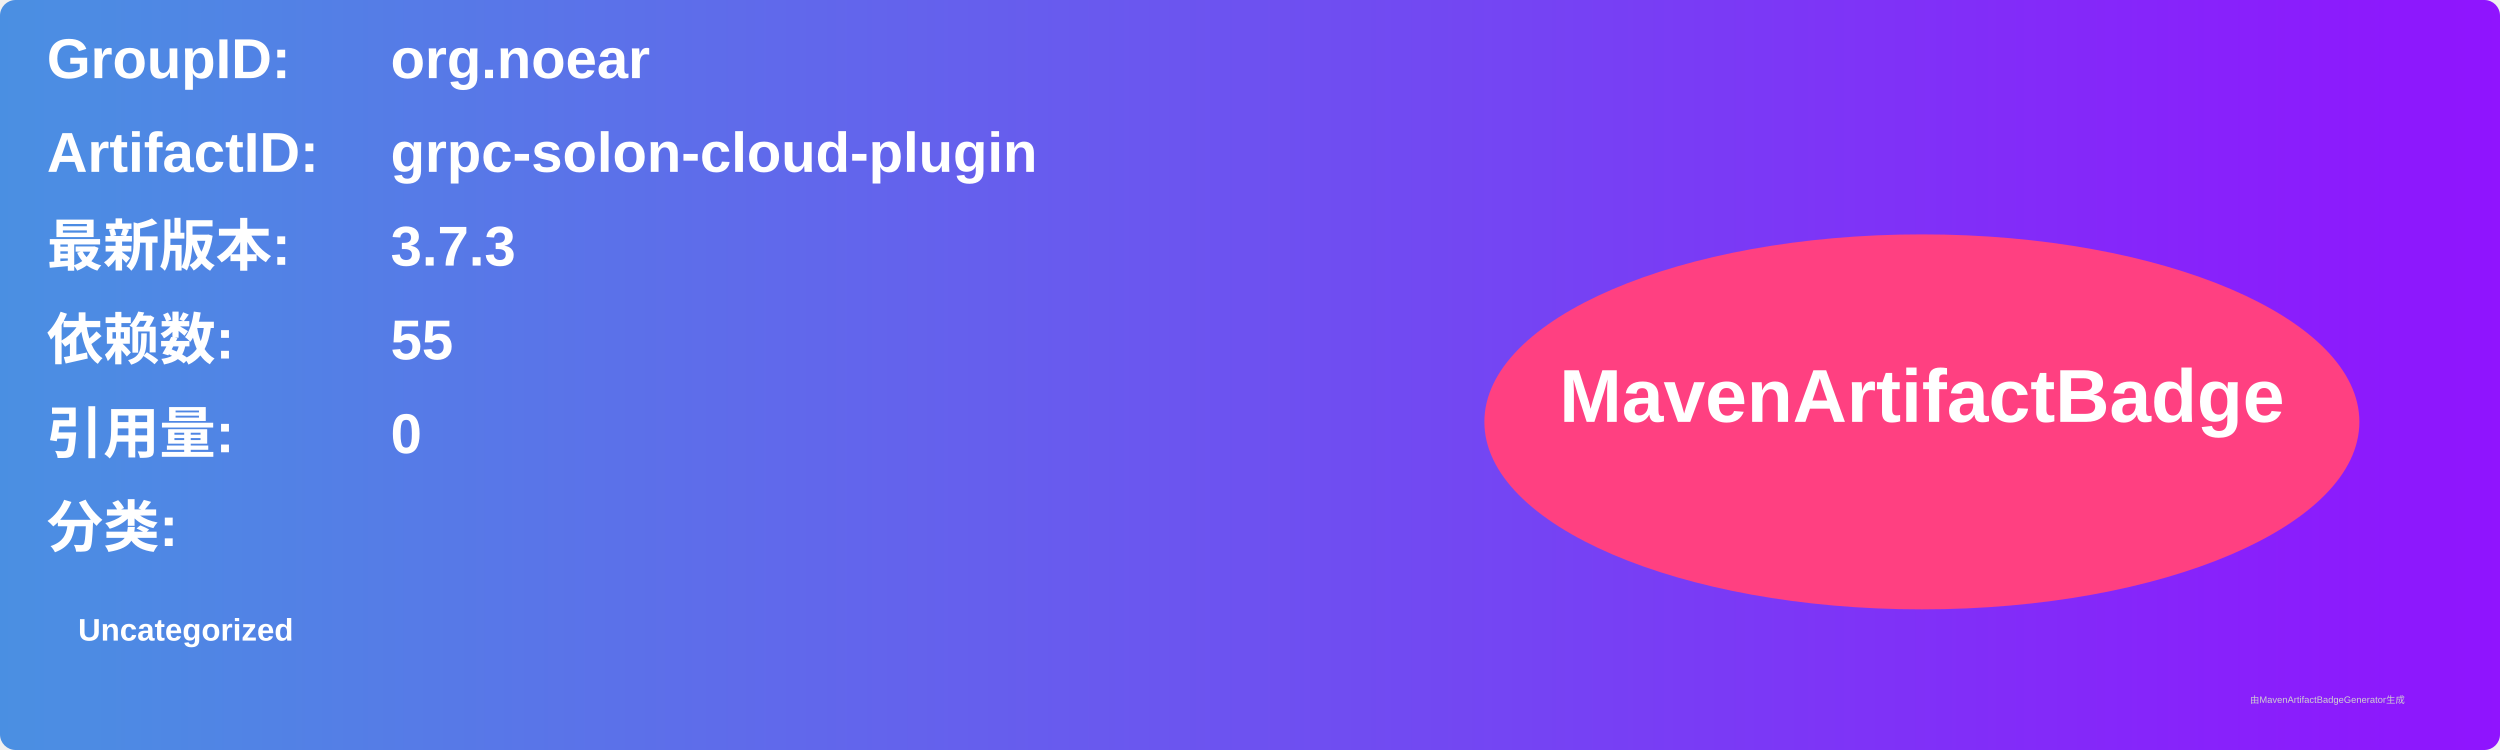
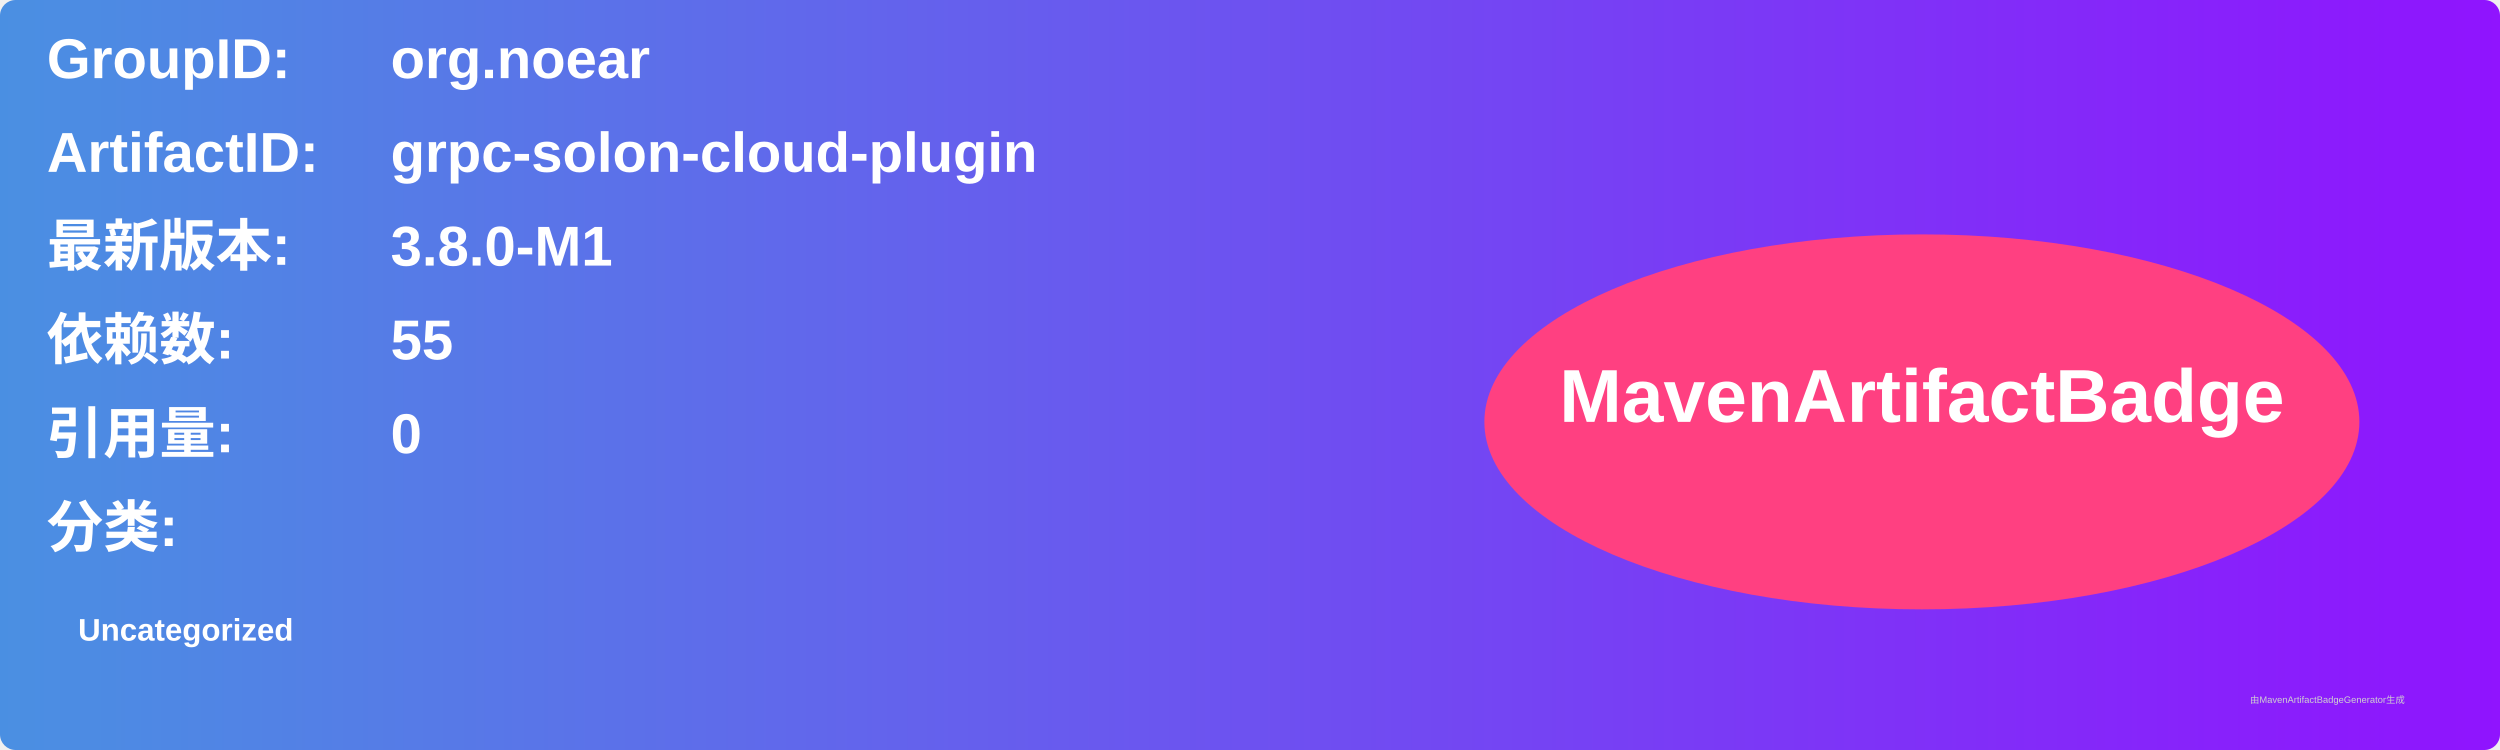
<svg xmlns="http://www.w3.org/2000/svg" width="800" height="240" viewBox="0 0 800 240">
  <linearGradient id="grad" x1="0%" y1="0%" x2="100%" y2="0%">
    <stop offset="0%" stop-color="#4a90e2" />
    <stop offset="100%" stop-color="#9013fe" />
  </linearGradient>
  <rect width="100%" height="100%" rx="5" ry="5" fill="url(#grad)" />
  <g transform="translate(15, 15)">
    <text x="0" y="10" font-family="Arial" font-size="18" fill="white" font-weight="bold" width="260">GroupID:</text>
    <text x="110" y="10" font-family="Arial" font-size="18" fill="white" font-weight="bold" width="460">org.noear</text>
    <text x="0" y="40" font-family="Arial" font-size="18" fill="white" font-weight="bold" width="260">ArtifactID:</text>
    <text x="110" y="40" font-family="Arial" font-size="18" fill="white" font-weight="bold" width="460">grpc-solon-cloud-plugin</text>
    <text x="0" y="70" font-family="Arial" font-size="18" fill="white" font-weight="bold">最新版本:</text>
    <text x="110" y="70" font-family="Arial" font-size="18" fill="white" font-weight="bold">
-       <tspan font-weight="bold">3.7.3</tspan>
+       <tspan font-weight="bold">3.8.0-M1</tspan>
    </text>
    <text x="0" y="100" font-family="Arial" font-size="18" fill="white" font-weight="bold">依赖数: </text>
    <text x="110" y="100" font-family="Arial" font-size="18" fill="white">
      <tspan font-weight="bold">55</tspan>
    </text>
    <text x="0" y="130" font-family="Arial" font-size="18" fill="white" font-weight="bold">引用量: </text>
    <text x="110" y="130" font-family="Arial" font-size="18" fill="white">
      <tspan font-weight="bold">0</tspan>
    </text>
    <text x="0" y="160" font-family="Arial" font-size="18" fill="white" font-weight="bold">分类:</text>
    <text x="10" y="190" font-family="Arial" font-size="10" fill="white">
      <tspan font-weight="bold">Uncategorized</tspan>
    </text>
    <ellipse cx="600" cy="120" rx="140" ry="60" fill="#ff4081" />
    <text x="600" y="120" text-anchor="middle" font-family="Arial" font-size="24" fill="white" font-weight="bold">MavenArtifactBadge</text>
  </g>
  <text x="720" y="225" font-family="Arial" font-size="3" fill="#d0d0d0">由MavenArtifactBadgeGenerator生成</text>
</svg>
